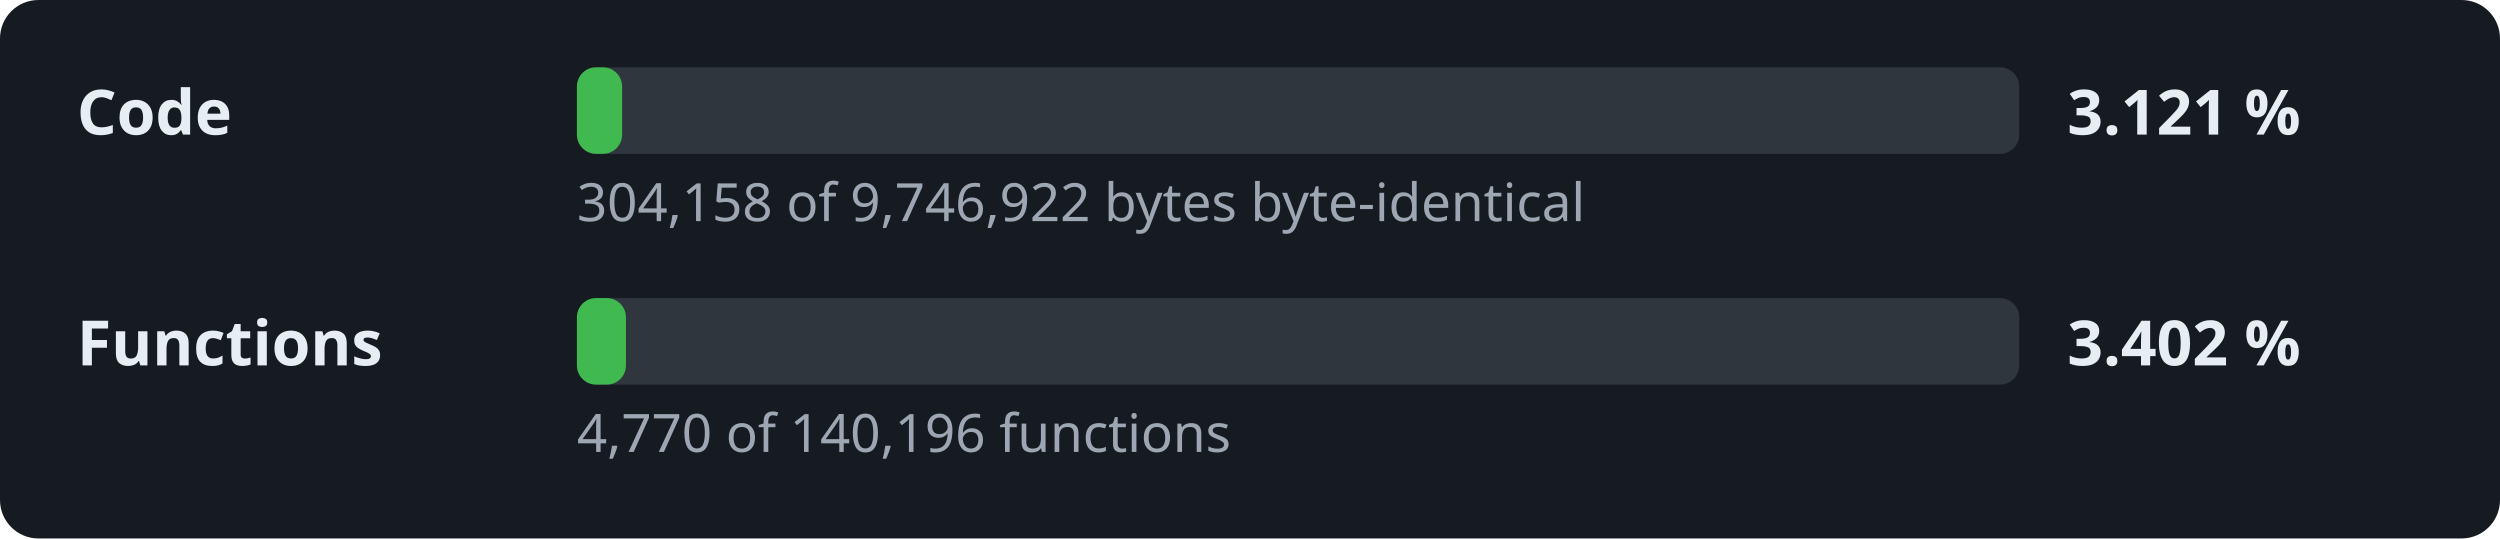
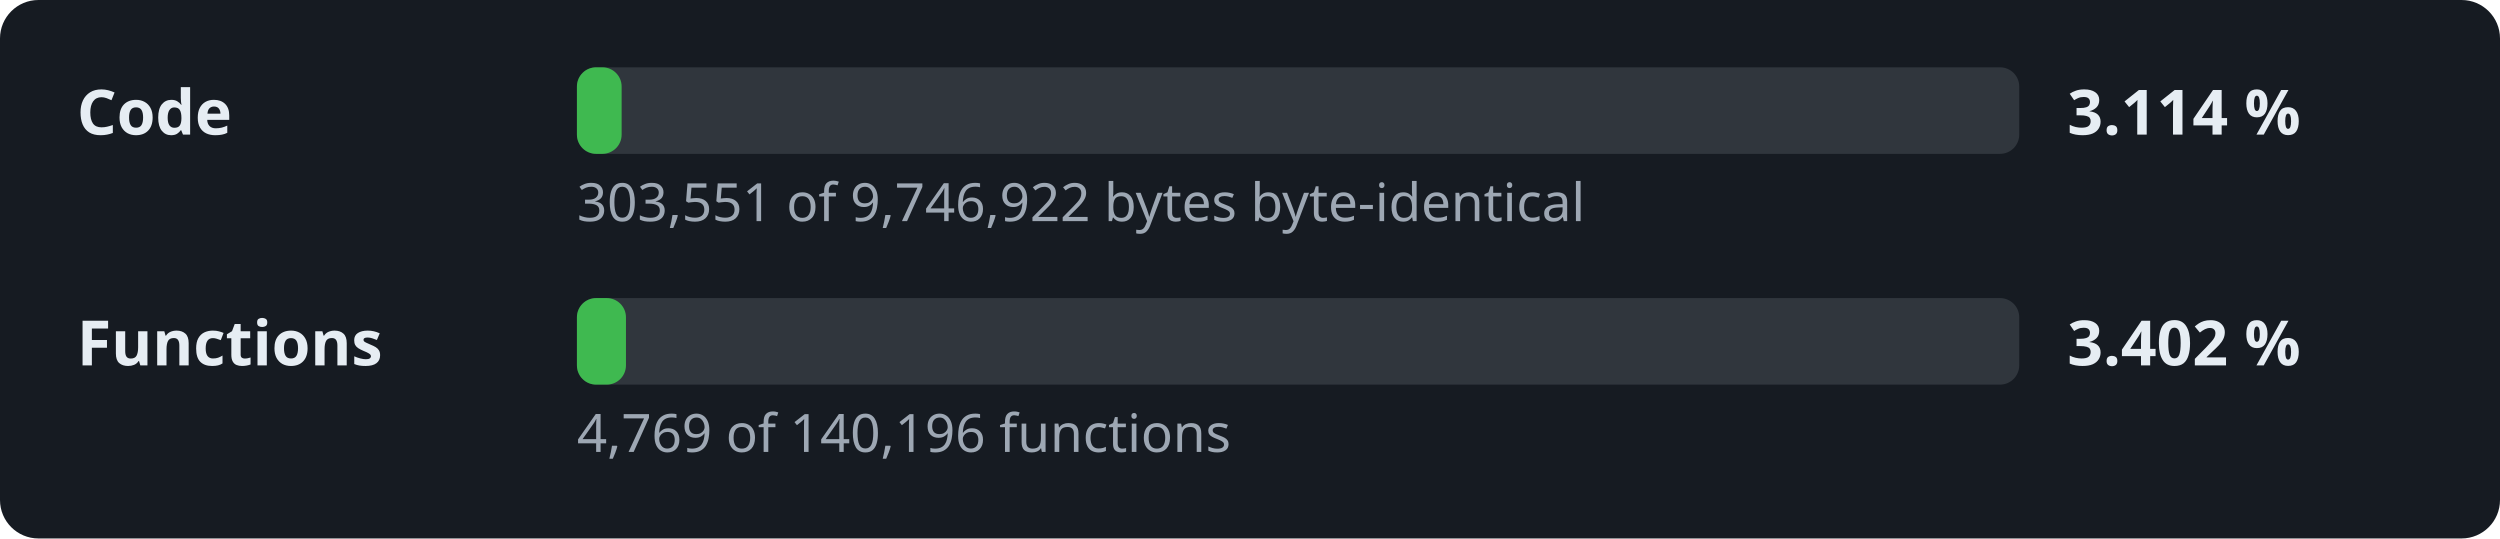
- <svg xmlns="http://www.w3.org/2000/svg" width="520" height="112" viewBox="0 0 520 112" role="img" aria-label="Decompilation progress: 3.121 % of the code">
+ <svg xmlns="http://www.w3.org/2000/svg" width="520" height="112" viewBox="0 0 520 112" role="img" aria-label="Decompilation progress: 3.114 % of the code">
  <style>.l,.v{font:600 13px sans-serif;fill:#e6edf3}.d{font:11px sans-serif;fill:#9da7b3}.t{fill:#30363d}.f{fill:#3fb950}</style>
  <rect width="520" height="112" rx="8" fill="#161b22" />
  <text x="16" y="28" class="l">Code</text>
  <rect x="120" y="14" width="300" height="18" rx="4" class="t" />
-   <rect x="120" y="14" width="9.4" height="18" rx="4" class="f" />
-   <text x="430" y="28" class="v">3.121 %</text>
-   <text x="120" y="46" class="d">304,158 of 9,746,922 bytes byte-identical</text>
+   <rect x="120" y="14" width="9.3" height="18" rx="4" class="f" />
+   <text x="430" y="28" class="v">3.114 %</text>
+   <text x="120" y="46" class="d">303,551 of 9,746,922 bytes byte-identical</text>
  <text x="16" y="76" class="l">Functions</text>
  <rect x="120" y="62" width="300" height="18" rx="4" class="t" />
  <rect x="120" y="62" width="10.2" height="18" rx="4" class="f" />
  <text x="430" y="76" class="v">3.402 %</text>
-   <text x="120" y="94" class="d">4,770 of 140,196 functions</text>
+   <text x="120" y="94" class="d">4,769 of 140,196 functions</text>
</svg>
